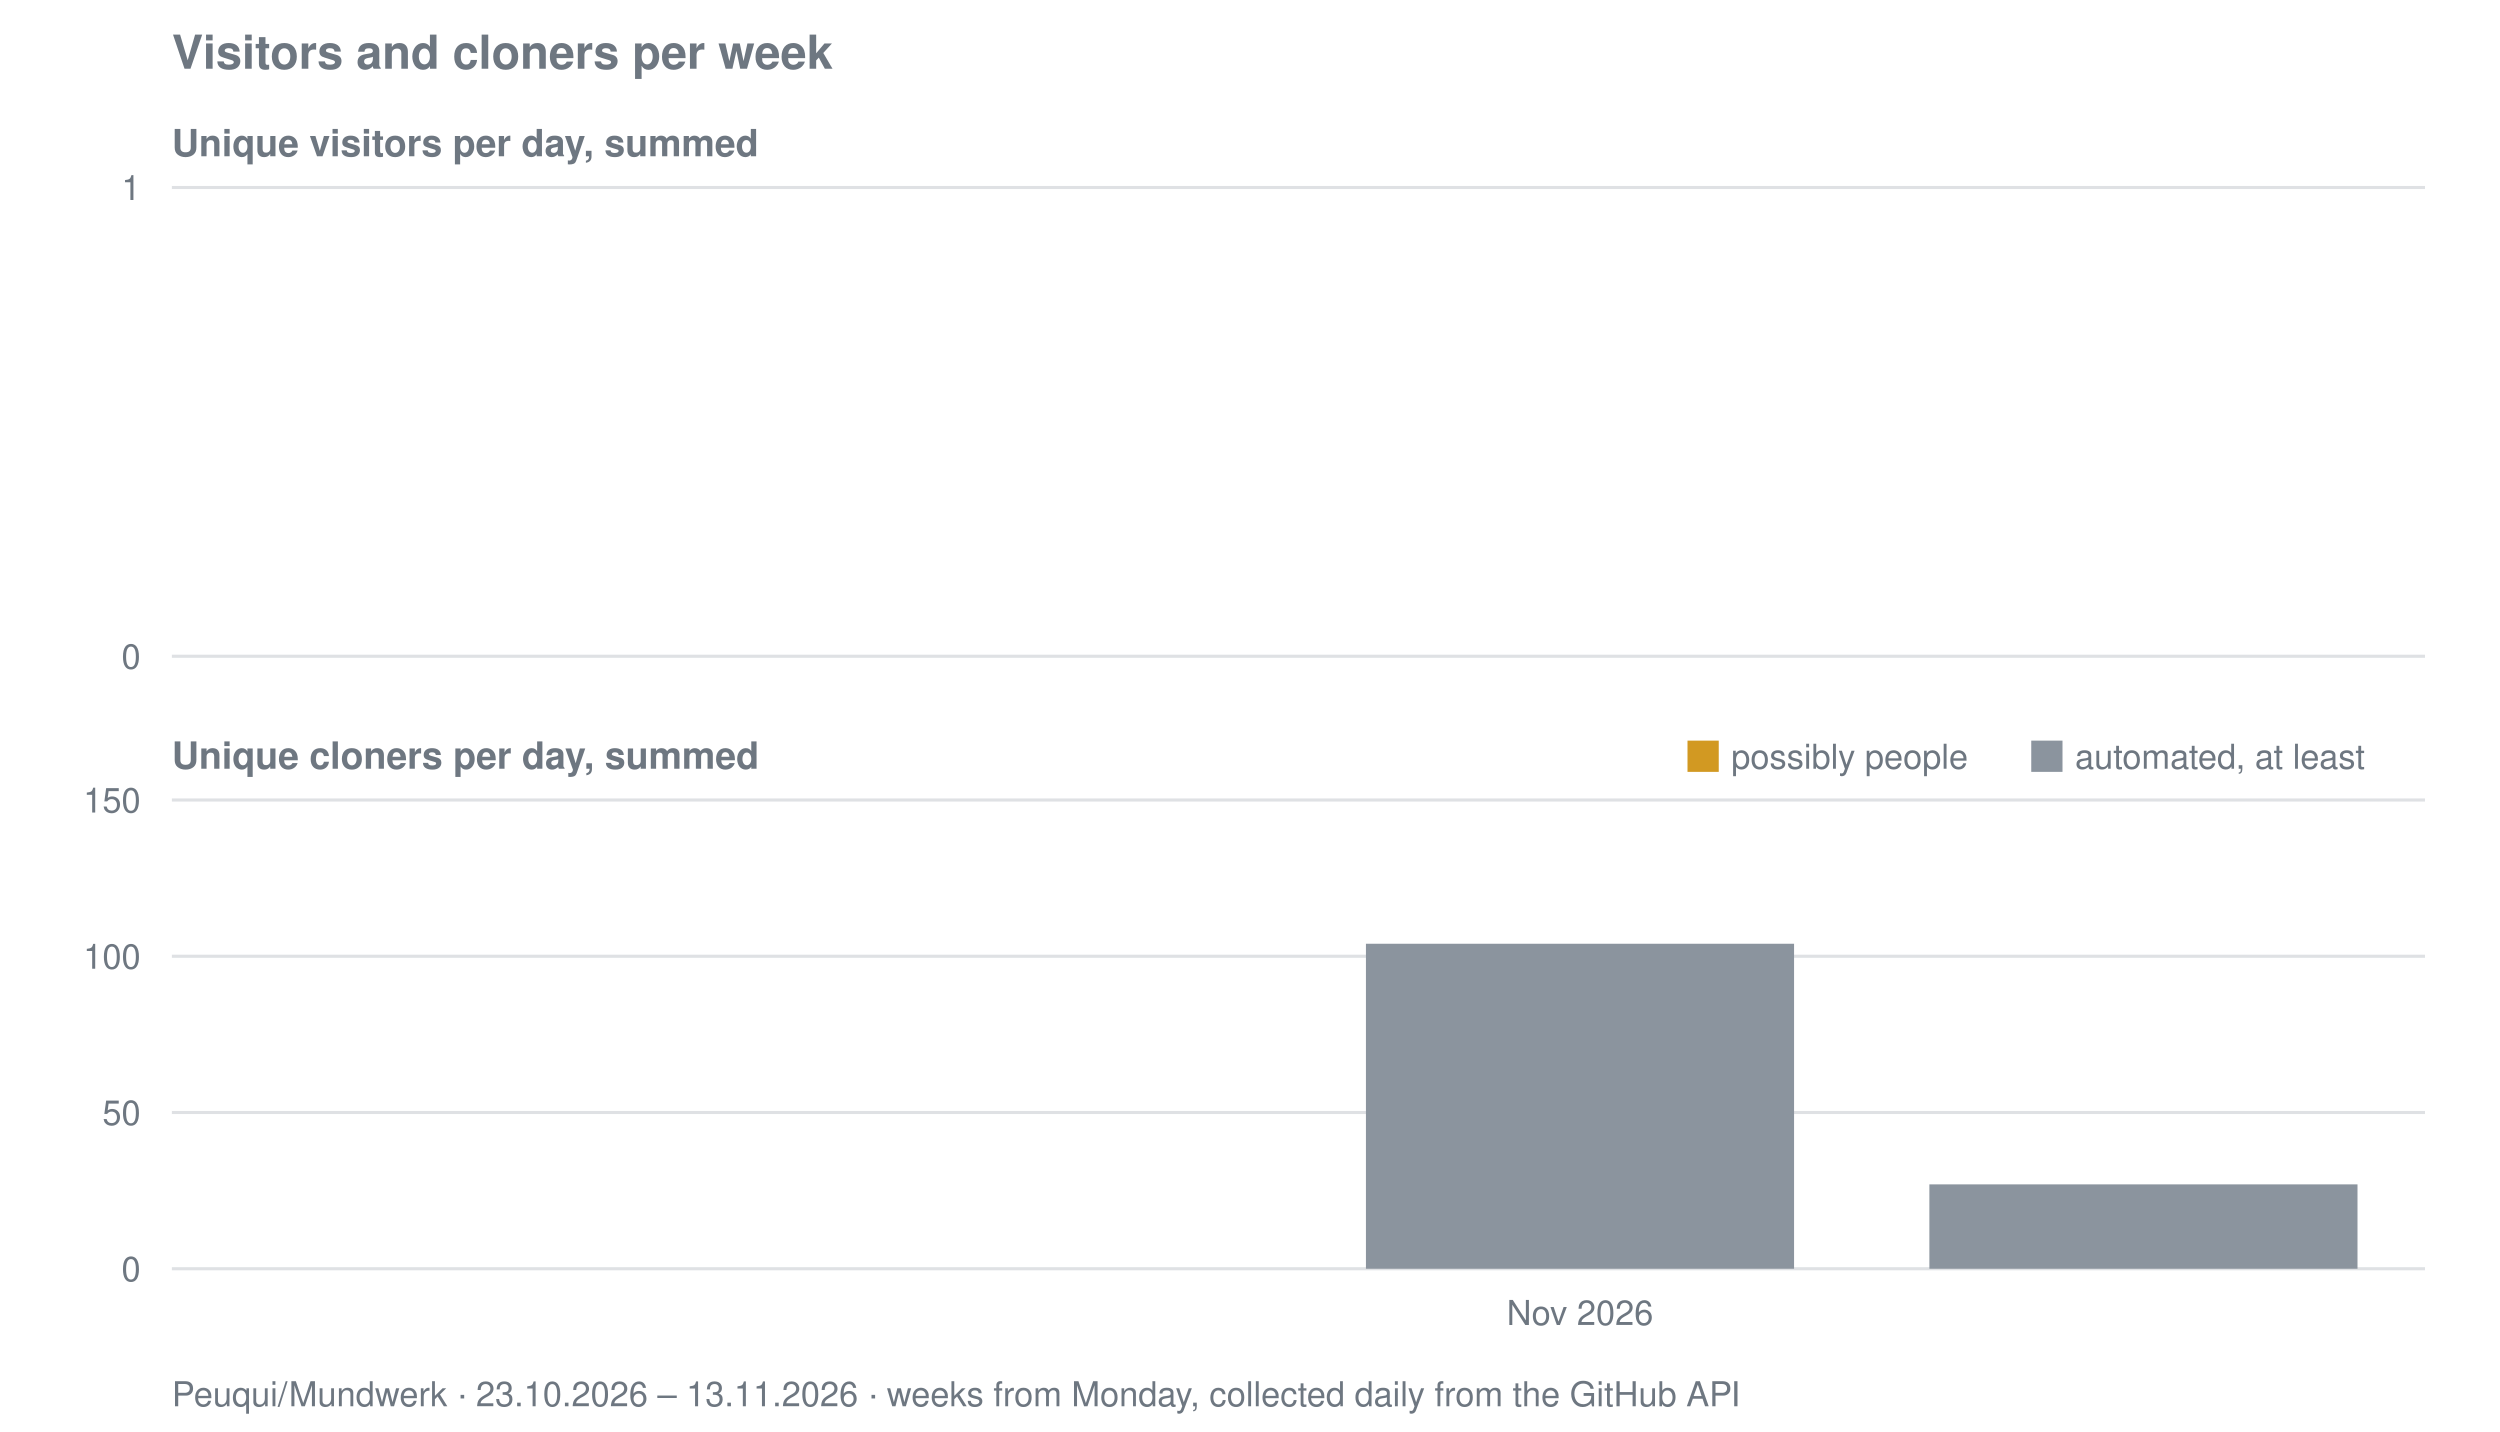
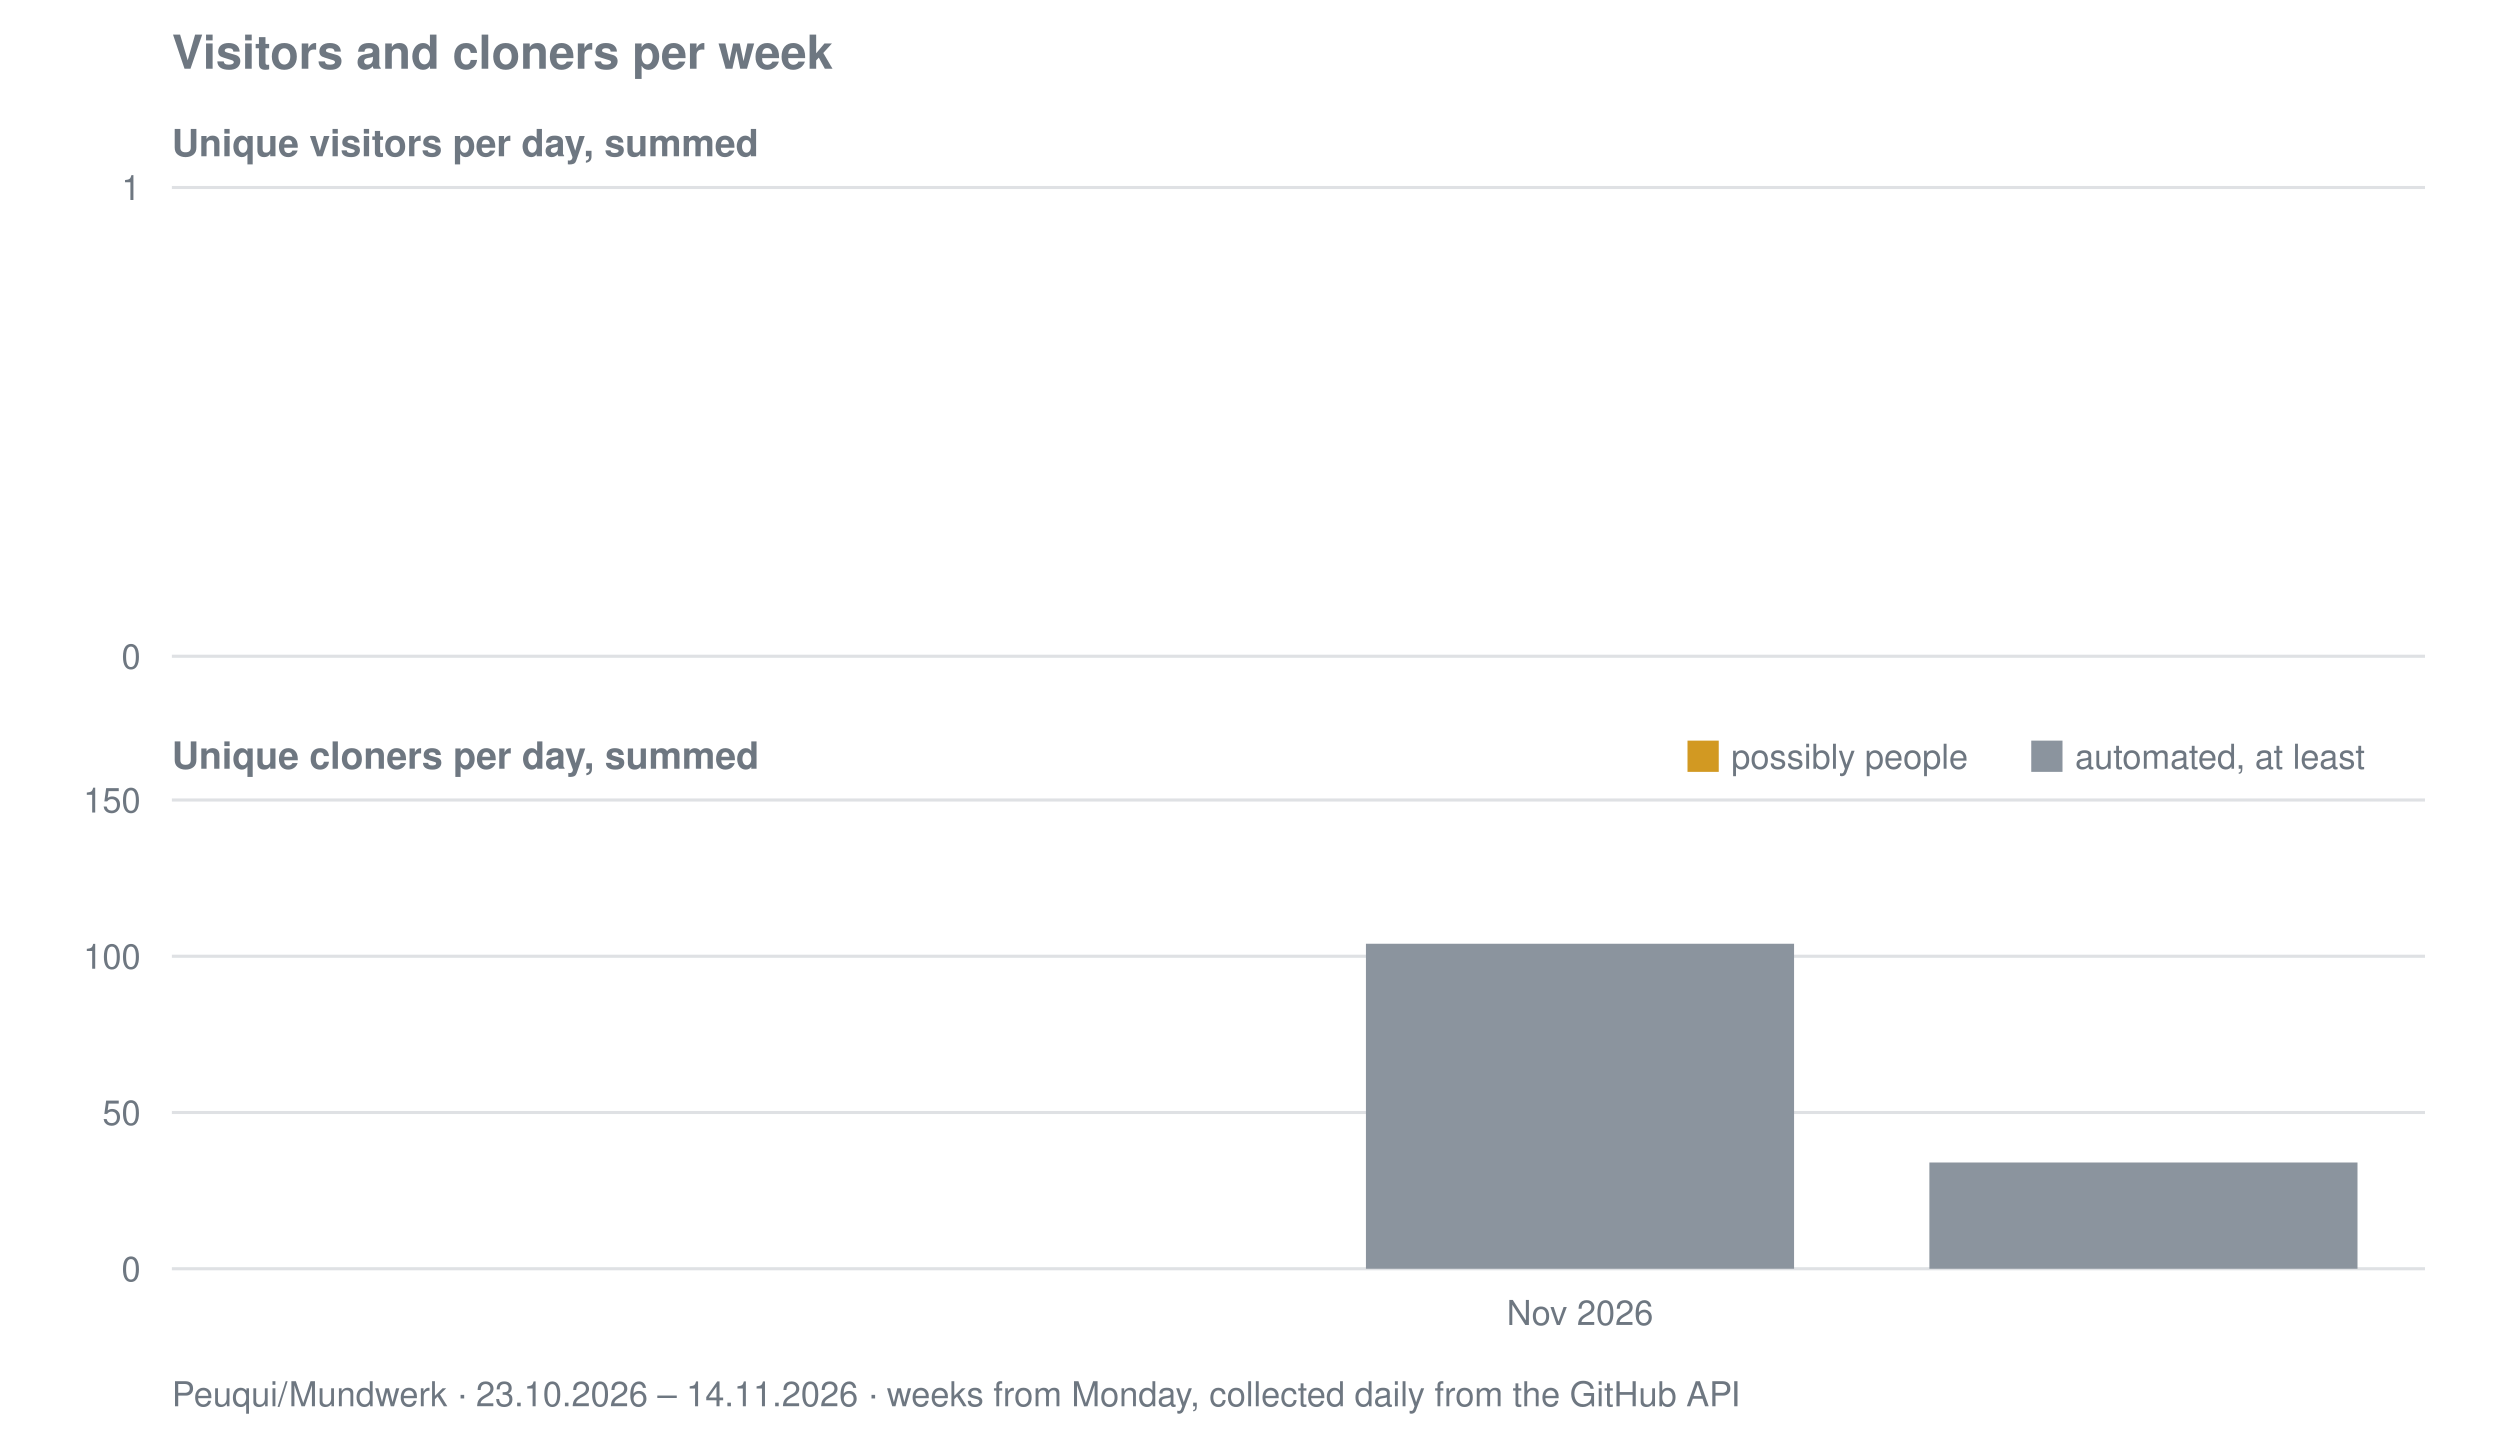
<svg xmlns="http://www.w3.org/2000/svg" viewBox="0 0 800 458" width="800" height="458" role="img" aria-label="Visitors and cloners per week for Peuqui/Mundwerk">
  <text font-family="system-ui, -apple-system, Segoe UI, Helvetica, Arial, sans-serif" font-size="15" font-weight="600" fill="#6e7781" x="55" y="22">Visitors and cloners per week</text>
  <text font-family="system-ui, -apple-system, Segoe UI, Helvetica, Arial, sans-serif" font-size="12" font-weight="600" fill="#6e7781" x="55" y="50">Unique visitors per day, summed</text>
  <line stroke="#8b949e" stroke-width="1" opacity="0.28" x1="55" y1="210.0" x2="776" y2="210.0" />
  <text font-family="system-ui, -apple-system, Segoe UI, Helvetica, Arial, sans-serif" font-size="11" fill="#6e7781" x="45" y="214.0" text-anchor="end">0</text>
  <line stroke="#8b949e" stroke-width="1" opacity="0.28" x1="55" y1="60.0" x2="776" y2="60.0" />
  <text font-family="system-ui, -apple-system, Segoe UI, Helvetica, Arial, sans-serif" font-size="11" fill="#6e7781" x="45" y="64.0" text-anchor="end">1</text>
  <text font-family="system-ui, -apple-system, Segoe UI, Helvetica, Arial, sans-serif" font-size="12" font-weight="600" fill="#6e7781" x="55" y="246">Unique cloners per day, summed</text>
  <line stroke="#8b949e" stroke-width="1" opacity="0.28" x1="55" y1="406.0" x2="776" y2="406.0" />
  <text font-family="system-ui, -apple-system, Segoe UI, Helvetica, Arial, sans-serif" font-size="11" fill="#6e7781" x="45" y="410.0" text-anchor="end">0</text>
  <line stroke="#8b949e" stroke-width="1" opacity="0.28" x1="55" y1="356.0" x2="776" y2="356.0" />
  <text font-family="system-ui, -apple-system, Segoe UI, Helvetica, Arial, sans-serif" font-size="11" fill="#6e7781" x="45" y="360.0" text-anchor="end">50</text>
  <line stroke="#8b949e" stroke-width="1" opacity="0.28" x1="55" y1="306.0" x2="776" y2="306.0" />
  <text font-family="system-ui, -apple-system, Segoe UI, Helvetica, Arial, sans-serif" font-size="11" fill="#6e7781" x="45" y="310.0" text-anchor="end">100</text>
  <line stroke="#8b949e" stroke-width="1" opacity="0.28" x1="55" y1="256.0" x2="776" y2="256.0" />
  <text font-family="system-ui, -apple-system, Segoe UI, Helvetica, Arial, sans-serif" font-size="11" fill="#6e7781" x="45" y="260.0" text-anchor="end">150</text>
  <rect fill="#8b949e" x="437.1" y="302.0" width="137.0" height="104.0" />
-   <rect fill="#8b949e" x="617.4" y="379.0" width="137.0" height="27.0" />
+   <rect fill="#8b949e" x="617.4" y="372.0" width="137.0" height="34.0" />
  <rect fill="#d29922" x="540" y="237" width="10" height="10" />
  <text font-family="system-ui, -apple-system, Segoe UI, Helvetica, Arial, sans-serif" font-size="11" fill="#6e7781" x="554" y="246">possibly people</text>
  <rect fill="#8b949e" x="650" y="237" width="10" height="10" />
  <text font-family="system-ui, -apple-system, Segoe UI, Helvetica, Arial, sans-serif" font-size="11" fill="#6e7781" x="664" y="246">automated, at least</text>
  <text font-family="system-ui, -apple-system, Segoe UI, Helvetica, Arial, sans-serif" font-size="11" fill="#6e7781" x="505.6" y="424" text-anchor="middle">Nov 2026</text>
-   <text font-family="system-ui, -apple-system, Segoe UI, Helvetica, Arial, sans-serif" font-size="11" fill="#6e7781" x="55" y="450">Peuqui/Mundwerk · 23.10.2026 – 13.11.2026 · weeks from Monday, collected daily from the GitHub API</text>
+   <text font-family="system-ui, -apple-system, Segoe UI, Helvetica, Arial, sans-serif" font-size="11" fill="#6e7781" x="55" y="450">Peuqui/Mundwerk · 23.10.2026 – 14.11.2026 · weeks from Monday, collected daily from the GitHub API</text>
</svg>
